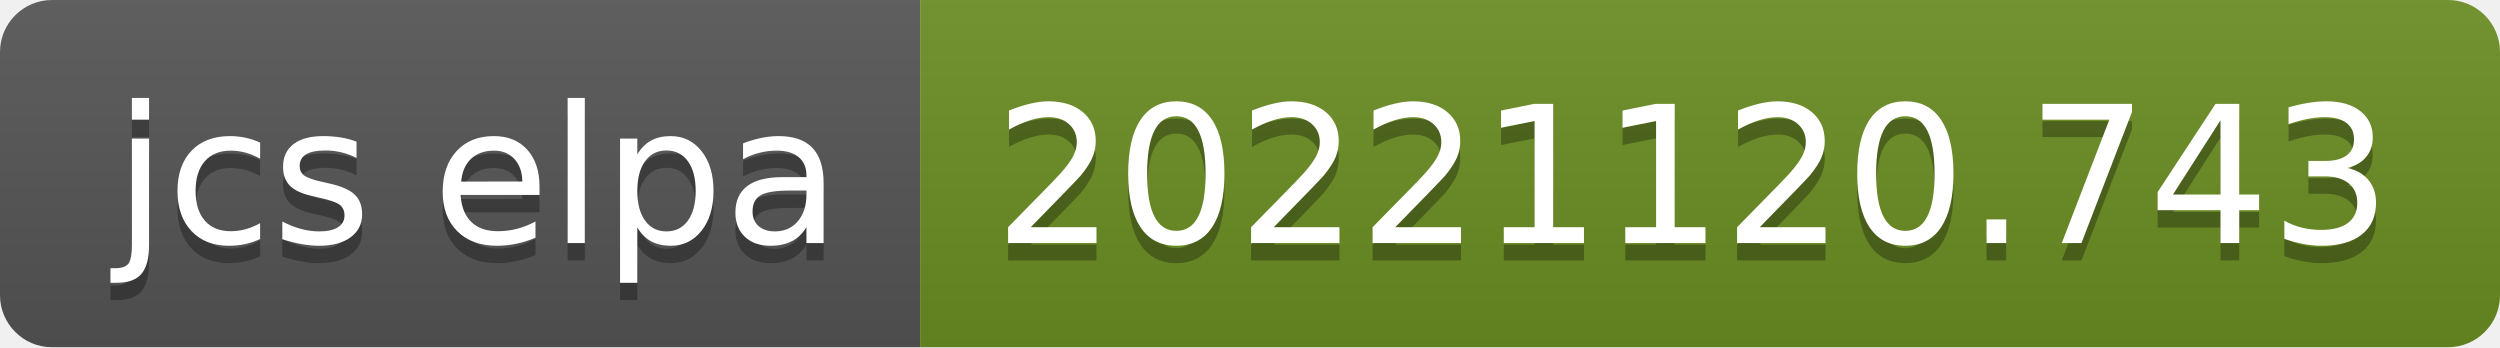
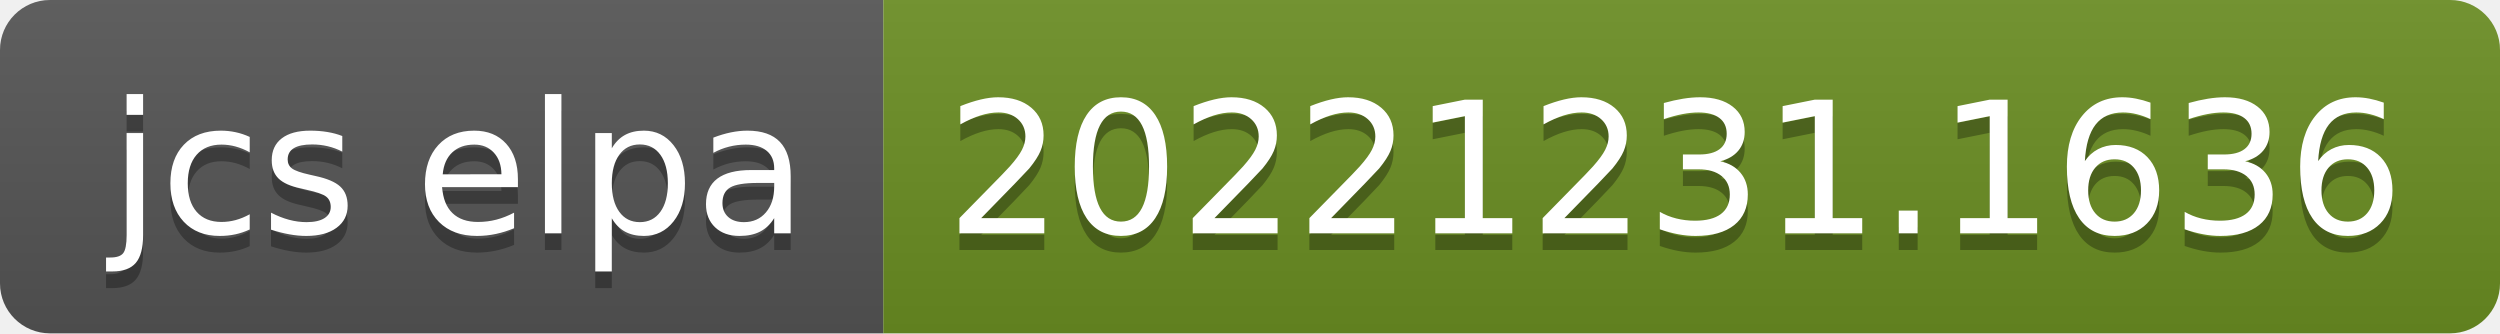
- <svg xmlns="http://www.w3.org/2000/svg" width="144" height="20" role="img" aria-label="jcs elpa: 20221120.743">
+ <svg xmlns="http://www.w3.org/2000/svg" width="150" height="20" role="img" aria-label="jcs elpa: 20221231.1636">
  <linearGradient id="s" x2="0" y2="100%">
    <stop offset="0" stop-color="#bbb" stop-opacity=".1" />
    <stop offset="1" stop-opacity=".1" />
  </linearGradient>
  <clipPath id="r">
-     <rect width="144" height="20" rx="3" fill="#fff" />
+     <rect width="150" height="20" rx="3" fill="#fff" />
  </clipPath>
  <g clip-path="url(#r)">
    <rect width="53" height="20" fill="#555" />
-     <rect x="53" width="91" height="20" fill="#6b8e23" />
-     <rect width="144" height="20" fill="url(#s)" />
+     <rect x="53" width="97" height="20" fill="#6b8e23" />
+     <rect width="150" height="20" fill="url(#s)" />
  </g>
  <g fill="#fff" text-anchor="middle" font-family="Verdana,Geneva,DejaVu Sans,sans-serif" text-rendering="geometricPrecision" font-size="110">
    <text aria-hidden="true" x="275" y="150" fill="#010101" fill-opacity=".3" transform="scale(.1)" textLength="430">jcs elpa</text>
    <text x="275" y="140" transform="scale(.1)" fill="#fff" textLength="430">jcs elpa</text>
-     <text aria-hidden="true" x="975" y="150" fill="#010101" fill-opacity=".3" transform="scale(.1)" textLength="810">20221120.743</text>
-     <text x="975" y="140" transform="scale(.1)" fill="#fff" textLength="810">20221120.743</text>
+     <text aria-hidden="true" x="1005" y="150" fill="#010101" fill-opacity=".3" transform="scale(.1)" textLength="870">20221231.1636</text>
+     <text x="1005" y="140" transform="scale(.1)" fill="#fff" textLength="870">20221231.1636</text>
  </g>
</svg>
